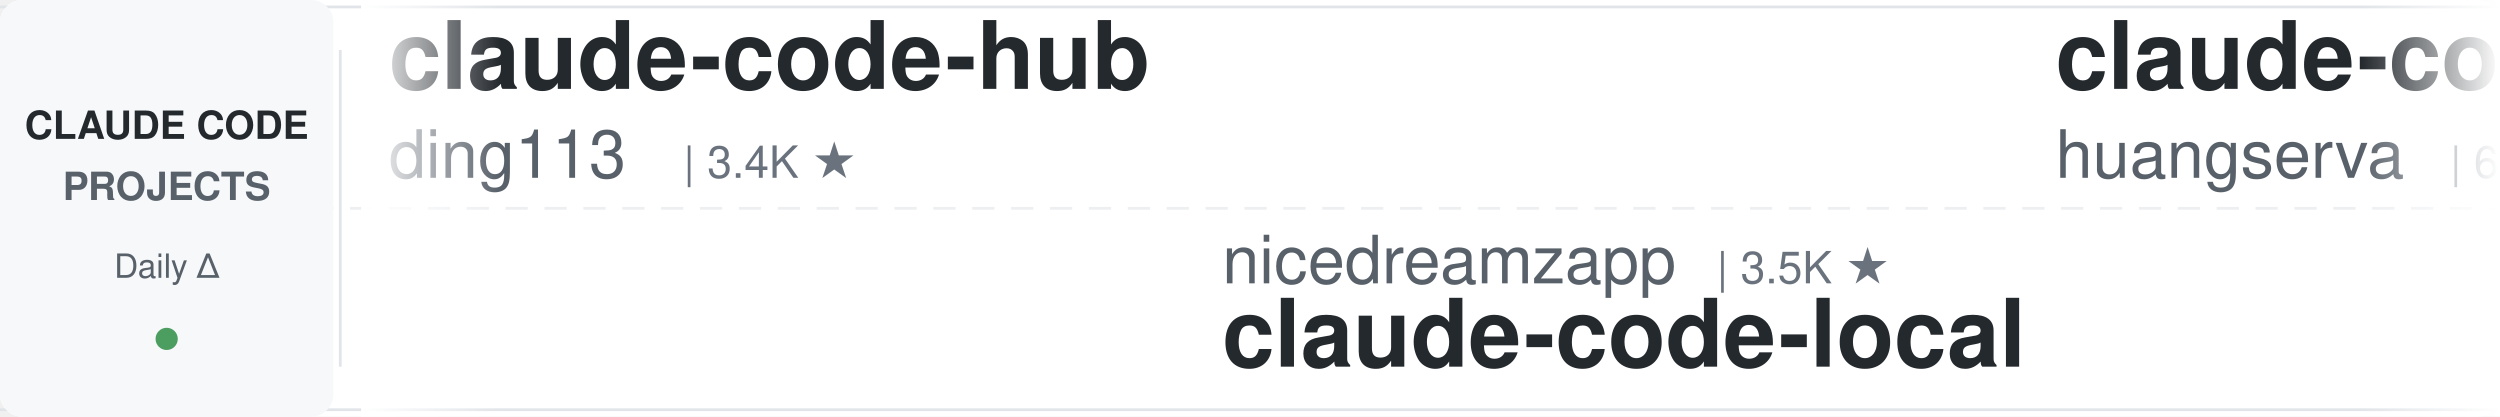
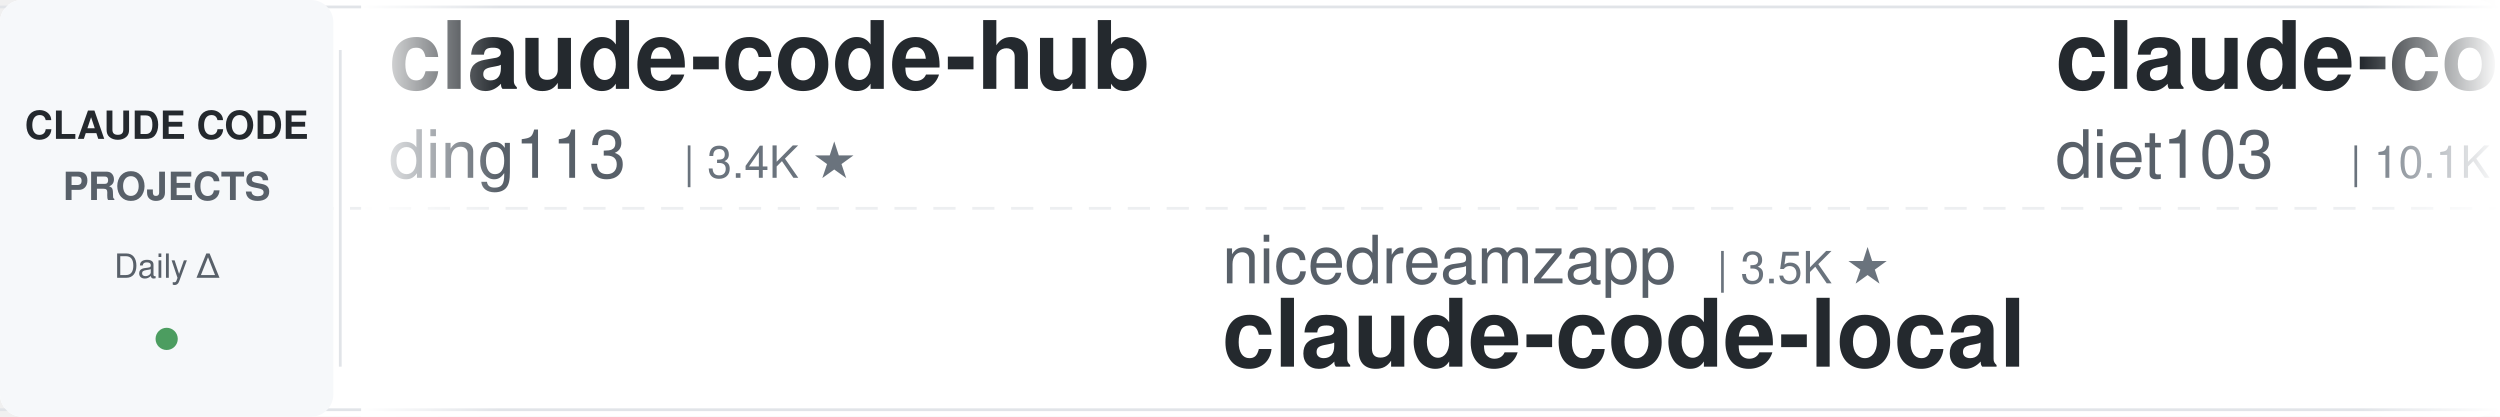
<svg xmlns="http://www.w3.org/2000/svg" width="900" height="150">
  <defs>
    <linearGradient id="leftFade" x1="0%" y1="0%" x2="100%" y2="0%">
      <stop offset="0%" style="stop-color:#ffffff;stop-opacity:1" />
      <stop offset="100%" style="stop-color:#ffffff;stop-opacity:0" />
    </linearGradient>
    <linearGradient id="rightFade" x1="0%" y1="0%" x2="100%" y2="0%">
      <stop offset="0%" style="stop-color:#ffffff;stop-opacity:0" />
      <stop offset="100%" style="stop-color:#ffffff;stop-opacity:1" />
    </linearGradient>
  </defs>
  <rect width="900" height="150" fill="#ffffff" rx="8" />
  <rect x="0" y="2" width="900" height="1" fill="#e1e4e8" />
  <rect x="0" y="147" width="900" height="1" fill="#e1e4e8" />
  <line x1="0" y1="75" x2="900" y2="75" stroke="#e1e4e8" stroke-width="1" stroke-dasharray="8 6" opacity="0.6" />
  <rect x="0" y="0" width="120" height="150" fill="#f6f8fa" rx="8" />
  <text x="60" y="50" font-family="-apple-system, BlinkMacSystemFont, 'Segoe UI', Helvetica, Arial, sans-serif" font-size="14" font-weight="600" fill="#24292e" text-anchor="middle">CLAUDE CODE</text>
  <text x="60" y="72" font-family="-apple-system, BlinkMacSystemFont, 'Segoe UI', Helvetica, Arial, sans-serif" font-size="14" font-weight="600" fill="#586069" text-anchor="middle">PROJECTS</text>
  <text x="60" y="100" font-family="-apple-system, BlinkMacSystemFont, 'Segoe UI', Helvetica, Arial, sans-serif" font-size="12" font-weight="500" fill="#586069" text-anchor="middle">Daily Δ</text>
  <circle cx="60" cy="122" r="4" fill="#22863a" opacity="0.8" />
  <rect x="122" y="18" width="1" height="114" fill="#e1e4e8" />
  <clipPath id="tickerClip">
    <rect x="130" y="0" width="770" height="150" />
  </clipPath>
  <g clip-path="url(#tickerClip)">
    <g id="tickerItems">
      <animateTransform attributeName="transform" attributeType="XML" type="translate" from="0 0" to="-3000 0" dur="54s" repeatCount="indefinite" />
      <g transform="translate(0, 0)">
        <text x="140" y="32" font-family="-apple-system, BlinkMacSystemFont, 'Segoe UI', Helvetica, Arial, sans-serif" font-size="34" font-weight="600" fill="#24292e">claude-code-hub</text>
        <text x="140" y="64" font-family="-apple-system, BlinkMacSystemFont, 'Segoe UI', Helvetica, Arial, sans-serif" font-size="24" font-weight="400" fill="#586069">ding113</text>
        <text x="246" y="64" font-family="-apple-system, BlinkMacSystemFont, 'Segoe UI', Helvetica, Arial, sans-serif" font-size="16" font-weight="500" fill="#6a737d">| 3.4K ★</text>
      </g>
      <g transform="translate(300, 0)">
        <text x="140" y="102" font-family="-apple-system, BlinkMacSystemFont, 'Segoe UI', Helvetica, Arial, sans-serif" font-size="24" font-weight="400" fill="#586069">nicedreamzapp</text>
        <text x="318" y="102" font-family="-apple-system, BlinkMacSystemFont, 'Segoe UI', Helvetica, Arial, sans-serif" font-size="16" font-weight="500" fill="#6a737d">| 3.5K ★</text>
        <text x="140" y="132" font-family="-apple-system, BlinkMacSystemFont, 'Segoe UI', Helvetica, Arial, sans-serif" font-size="34" font-weight="600" fill="#24292e">claude-code-local</text>
      </g>
      <g transform="translate(600, 0)">
-         <text x="140" y="32" font-family="-apple-system, BlinkMacSystemFont, 'Segoe UI', Helvetica, Arial, sans-serif" font-size="34" font-weight="600" fill="#24292e">claude-code-cli</text>
-         <text x="140" y="64" font-family="-apple-system, BlinkMacSystemFont, 'Segoe UI', Helvetica, Arial, sans-serif" font-size="24" font-weight="400" fill="#586069">huangserva</text>
-         <text x="282" y="64" font-family="-apple-system, BlinkMacSystemFont, 'Segoe UI', Helvetica, Arial, sans-serif" font-size="16" font-weight="500" fill="#6a737d">| 631 ★</text>
+         <text x="140" y="32" font-family="-apple-system, BlinkMacSystemFont, 'Segoe UI', Helvetica, Arial, sans-serif" font-size="34" font-weight="600" fill="#24292e">claude-code-infrastructu...</text>
+         <text x="140" y="64" font-family="-apple-system, BlinkMacSystemFont, 'Segoe UI', Helvetica, Arial, sans-serif" font-size="24" font-weight="400" fill="#586069">diet103</text>
+         <text x="246" y="64" font-family="-apple-system, BlinkMacSystemFont, 'Segoe UI', Helvetica, Arial, sans-serif" font-size="16" font-weight="500" fill="#6a737d">| 10.1K ★</text>
      </g>
      <g transform="translate(900, 0)">
-         <text x="140" y="102" font-family="-apple-system, BlinkMacSystemFont, 'Segoe UI', Helvetica, Arial, sans-serif" font-size="24" font-weight="400" fill="#586069">musistudio</text>
-         <text x="282" y="102" font-family="-apple-system, BlinkMacSystemFont, 'Segoe UI', Helvetica, Arial, sans-serif" font-size="16" font-weight="500" fill="#6a737d">| 38.1K ★</text>
-         <text x="140" y="132" font-family="-apple-system, BlinkMacSystemFont, 'Segoe UI', Helvetica, Arial, sans-serif" font-size="34" font-weight="600" fill="#24292e">claude-code-router</text>
+         <text x="140" y="102" font-family="-apple-system, BlinkMacSystemFont, 'Segoe UI', Helvetica, Arial, sans-serif" font-size="24" font-weight="400" fill="#586069">Chachamaru127</text>
+         <text x="318" y="102" font-family="-apple-system, BlinkMacSystemFont, 'Segoe UI', Helvetica, Arial, sans-serif" font-size="16" font-weight="500" fill="#6a737d">| 3.2K ★</text>
+         <text x="140" y="132" font-family="-apple-system, BlinkMacSystemFont, 'Segoe UI', Helvetica, Arial, sans-serif" font-size="34" font-weight="600" fill="#24292e">claude-code-harness</text>
      </g>
      <g transform="translate(1200, 0)">
-         <text x="140" y="32" font-family="-apple-system, BlinkMacSystemFont, 'Segoe UI', Helvetica, Arial, sans-serif" font-size="34" font-weight="600" fill="#24292e">Auto-claude-code-researc...</text>
-         <text x="140" y="64" font-family="-apple-system, BlinkMacSystemFont, 'Segoe UI', Helvetica, Arial, sans-serif" font-size="24" font-weight="400" fill="#586069">wanshuiyin</text>
-         <text x="282" y="64" font-family="-apple-system, BlinkMacSystemFont, 'Segoe UI', Helvetica, Arial, sans-serif" font-size="16" font-weight="500" fill="#6a737d">| 19.0K ★</text>
+         <text x="140" y="32" font-family="-apple-system, BlinkMacSystemFont, 'Segoe UI', Helvetica, Arial, sans-serif" font-size="34" font-weight="600" fill="#24292e">claude-code-cheat-sheet</text>
+         <text x="140" y="64" font-family="-apple-system, BlinkMacSystemFont, 'Segoe UI', Helvetica, Arial, sans-serif" font-size="24" font-weight="400" fill="#586069">Njengah</text>
+         <text x="246" y="64" font-family="-apple-system, BlinkMacSystemFont, 'Segoe UI', Helvetica, Arial, sans-serif" font-size="16" font-weight="500" fill="#6a737d">| 2.0K ★</text>
      </g>
      <g transform="translate(1500, 0)">
-         <text x="140" y="102" font-family="-apple-system, BlinkMacSystemFont, 'Segoe UI', Helvetica, Arial, sans-serif" font-size="24" font-weight="400" fill="#586069">digitalsamba</text>
-         <text x="306" y="102" font-family="-apple-system, BlinkMacSystemFont, 'Segoe UI', Helvetica, Arial, sans-serif" font-size="16" font-weight="500" fill="#6a737d">| 2.5K ★</text>
-         <text x="140" y="132" font-family="-apple-system, BlinkMacSystemFont, 'Segoe UI', Helvetica, Arial, sans-serif" font-size="34" font-weight="600" fill="#24292e">claude-code-video-toolki...</text>
+         <text x="140" y="102" font-family="-apple-system, BlinkMacSystemFont, 'Segoe UI', Helvetica, Arial, sans-serif" font-size="24" font-weight="400" fill="#586069">Cranot</text>
+         <text x="234" y="102" font-family="-apple-system, BlinkMacSystemFont, 'Segoe UI', Helvetica, Arial, sans-serif" font-size="16" font-weight="500" fill="#6a737d">| 2.9K ★</text>
+         <text x="140" y="132" font-family="-apple-system, BlinkMacSystemFont, 'Segoe UI', Helvetica, Arial, sans-serif" font-size="34" font-weight="600" fill="#24292e">claude-code-guide</text>
      </g>
      <g transform="translate(1800, 0)">
+         <text x="140" y="32" font-family="-apple-system, BlinkMacSystemFont, 'Segoe UI', Helvetica, Arial, sans-serif" font-size="34" font-weight="600" fill="#24292e">arcads-claude-code-mrpai...</text>
+         <text x="140" y="64" font-family="-apple-system, BlinkMacSystemFont, 'Segoe UI', Helvetica, Arial, sans-serif" font-size="24" font-weight="400" fill="#586069">mrpaidsocial</text>
+         <text x="306" y="64" font-family="-apple-system, BlinkMacSystemFont, 'Segoe UI', Helvetica, Arial, sans-serif" font-size="16" font-weight="500" fill="#6a737d">| 1.7K ★</text>
+       </g>
+       <g transform="translate(2100, 0)">
+         <text x="140" y="102" font-family="-apple-system, BlinkMacSystemFont, 'Segoe UI', Helvetica, Arial, sans-serif" font-size="24" font-weight="400" fill="#586069">daymade</text>
+         <text x="246" y="102" font-family="-apple-system, BlinkMacSystemFont, 'Segoe UI', Helvetica, Arial, sans-serif" font-size="16" font-weight="500" fill="#6a737d">| 1.5K ★</text>
+         <text x="140" y="132" font-family="-apple-system, BlinkMacSystemFont, 'Segoe UI', Helvetica, Arial, sans-serif" font-size="34" font-weight="600" fill="#24292e">claude-code-skills</text>
+       </g>
+       <g transform="translate(2400, 0)">
        <text x="140" y="32" font-family="-apple-system, BlinkMacSystemFont, 'Segoe UI', Helvetica, Arial, sans-serif" font-size="34" font-weight="600" fill="#24292e">claude-code-tudou</text>
        <text x="140" y="64" font-family="-apple-system, BlinkMacSystemFont, 'Segoe UI', Helvetica, Arial, sans-serif" font-size="24" font-weight="400" fill="#586069">AICoderTudou</text>
        <text x="306" y="64" font-family="-apple-system, BlinkMacSystemFont, 'Segoe UI', Helvetica, Arial, sans-serif" font-size="16" font-weight="500" fill="#6a737d">| 494 ★</text>
      </g>
-       <g transform="translate(2100, 0)">
-         <text x="140" y="102" font-family="-apple-system, BlinkMacSystemFont, 'Segoe UI', Helvetica, Arial, sans-serif" font-size="24" font-weight="400" fill="#586069">AprilNEA</text>
-         <text x="258" y="102" font-family="-apple-system, BlinkMacSystemFont, 'Segoe UI', Helvetica, Arial, sans-serif" font-size="16" font-weight="500" fill="#6a737d">| 392 ★</text>
-         <text x="140" y="132" font-family="-apple-system, BlinkMacSystemFont, 'Segoe UI', Helvetica, Arial, sans-serif" font-size="34" font-weight="600" fill="#24292e">claude-code-source</text>
-       </g>
-       <g transform="translate(2400, 0)">
-         <text x="140" y="32" font-family="-apple-system, BlinkMacSystemFont, 'Segoe UI', Helvetica, Arial, sans-serif" font-size="34" font-weight="600" fill="#24292e">ECC</text>
-         <text x="140" y="64" font-family="-apple-system, BlinkMacSystemFont, 'Segoe UI', Helvetica, Arial, sans-serif" font-size="24" font-weight="400" fill="#586069">affaan-m</text>
-         <text x="258" y="64" font-family="-apple-system, BlinkMacSystemFont, 'Segoe UI', Helvetica, Arial, sans-serif" font-size="16" font-weight="500" fill="#6a737d">| 300.3K ★</text>
-       </g>
      <g transform="translate(2700, 0)">
-         <text x="140" y="102" font-family="-apple-system, BlinkMacSystemFont, 'Segoe UI', Helvetica, Arial, sans-serif" font-size="24" font-weight="400" fill="#586069">Windy3f3f3f3f</text>
-         <text x="318" y="102" font-family="-apple-system, BlinkMacSystemFont, 'Segoe UI', Helvetica, Arial, sans-serif" font-size="16" font-weight="500" fill="#6a737d">| 3.8K ★</text>
-         <text x="140" y="132" font-family="-apple-system, BlinkMacSystemFont, 'Segoe UI', Helvetica, Arial, sans-serif" font-size="34" font-weight="600" fill="#24292e">how-claude-code-works</text>
+         <text x="140" y="102" font-family="-apple-system, BlinkMacSystemFont, 'Segoe UI', Helvetica, Arial, sans-serif" font-size="24" font-weight="400" fill="#586069">shareAI-lab</text>
+         <text x="294" y="102" font-family="-apple-system, BlinkMacSystemFont, 'Segoe UI', Helvetica, Arial, sans-serif" font-size="16" font-weight="500" fill="#6a737d">| 80.2K ★</text>
+         <text x="140" y="132" font-family="-apple-system, BlinkMacSystemFont, 'Segoe UI', Helvetica, Arial, sans-serif" font-size="34" font-weight="600" fill="#24292e">learn-claude-code</text>
      </g>
      <g transform="translate(3000, 0)">
        <text x="140" y="32" font-family="-apple-system, BlinkMacSystemFont, 'Segoe UI', Helvetica, Arial, sans-serif" font-size="34" font-weight="600" fill="#24292e">claude-code-hub</text>
        <text x="140" y="64" font-family="-apple-system, BlinkMacSystemFont, 'Segoe UI', Helvetica, Arial, sans-serif" font-size="24" font-weight="400" fill="#586069">ding113</text>
        <text x="246" y="64" font-family="-apple-system, BlinkMacSystemFont, 'Segoe UI', Helvetica, Arial, sans-serif" font-size="16" font-weight="500" fill="#6a737d">| 3.4K ★</text>
      </g>
      <g transform="translate(3300, 0)">
        <text x="140" y="102" font-family="-apple-system, BlinkMacSystemFont, 'Segoe UI', Helvetica, Arial, sans-serif" font-size="24" font-weight="400" fill="#586069">nicedreamzapp</text>
        <text x="318" y="102" font-family="-apple-system, BlinkMacSystemFont, 'Segoe UI', Helvetica, Arial, sans-serif" font-size="16" font-weight="500" fill="#6a737d">| 3.5K ★</text>
        <text x="140" y="132" font-family="-apple-system, BlinkMacSystemFont, 'Segoe UI', Helvetica, Arial, sans-serif" font-size="34" font-weight="600" fill="#24292e">claude-code-local</text>
      </g>
      <g transform="translate(3600, 0)">
-         <text x="140" y="32" font-family="-apple-system, BlinkMacSystemFont, 'Segoe UI', Helvetica, Arial, sans-serif" font-size="34" font-weight="600" fill="#24292e">claude-code-cli</text>
-         <text x="140" y="64" font-family="-apple-system, BlinkMacSystemFont, 'Segoe UI', Helvetica, Arial, sans-serif" font-size="24" font-weight="400" fill="#586069">huangserva</text>
-         <text x="282" y="64" font-family="-apple-system, BlinkMacSystemFont, 'Segoe UI', Helvetica, Arial, sans-serif" font-size="16" font-weight="500" fill="#6a737d">| 631 ★</text>
+         <text x="140" y="32" font-family="-apple-system, BlinkMacSystemFont, 'Segoe UI', Helvetica, Arial, sans-serif" font-size="34" font-weight="600" fill="#24292e">claude-code-infrastructu...</text>
+         <text x="140" y="64" font-family="-apple-system, BlinkMacSystemFont, 'Segoe UI', Helvetica, Arial, sans-serif" font-size="24" font-weight="400" fill="#586069">diet103</text>
+         <text x="246" y="64" font-family="-apple-system, BlinkMacSystemFont, 'Segoe UI', Helvetica, Arial, sans-serif" font-size="16" font-weight="500" fill="#6a737d">| 10.1K ★</text>
      </g>
      <g transform="translate(3900, 0)">
-         <text x="140" y="102" font-family="-apple-system, BlinkMacSystemFont, 'Segoe UI', Helvetica, Arial, sans-serif" font-size="24" font-weight="400" fill="#586069">musistudio</text>
-         <text x="282" y="102" font-family="-apple-system, BlinkMacSystemFont, 'Segoe UI', Helvetica, Arial, sans-serif" font-size="16" font-weight="500" fill="#6a737d">| 38.1K ★</text>
-         <text x="140" y="132" font-family="-apple-system, BlinkMacSystemFont, 'Segoe UI', Helvetica, Arial, sans-serif" font-size="34" font-weight="600" fill="#24292e">claude-code-router</text>
+         <text x="140" y="102" font-family="-apple-system, BlinkMacSystemFont, 'Segoe UI', Helvetica, Arial, sans-serif" font-size="24" font-weight="400" fill="#586069">Chachamaru127</text>
+         <text x="318" y="102" font-family="-apple-system, BlinkMacSystemFont, 'Segoe UI', Helvetica, Arial, sans-serif" font-size="16" font-weight="500" fill="#6a737d">| 3.2K ★</text>
+         <text x="140" y="132" font-family="-apple-system, BlinkMacSystemFont, 'Segoe UI', Helvetica, Arial, sans-serif" font-size="34" font-weight="600" fill="#24292e">claude-code-harness</text>
      </g>
    </g>
  </g>
  <rect x="130" y="0" width="50" height="150" fill="url(#leftFade)" />
  <rect x="850" y="0" width="50" height="150" fill="url(#rightFade)" />
</svg>
